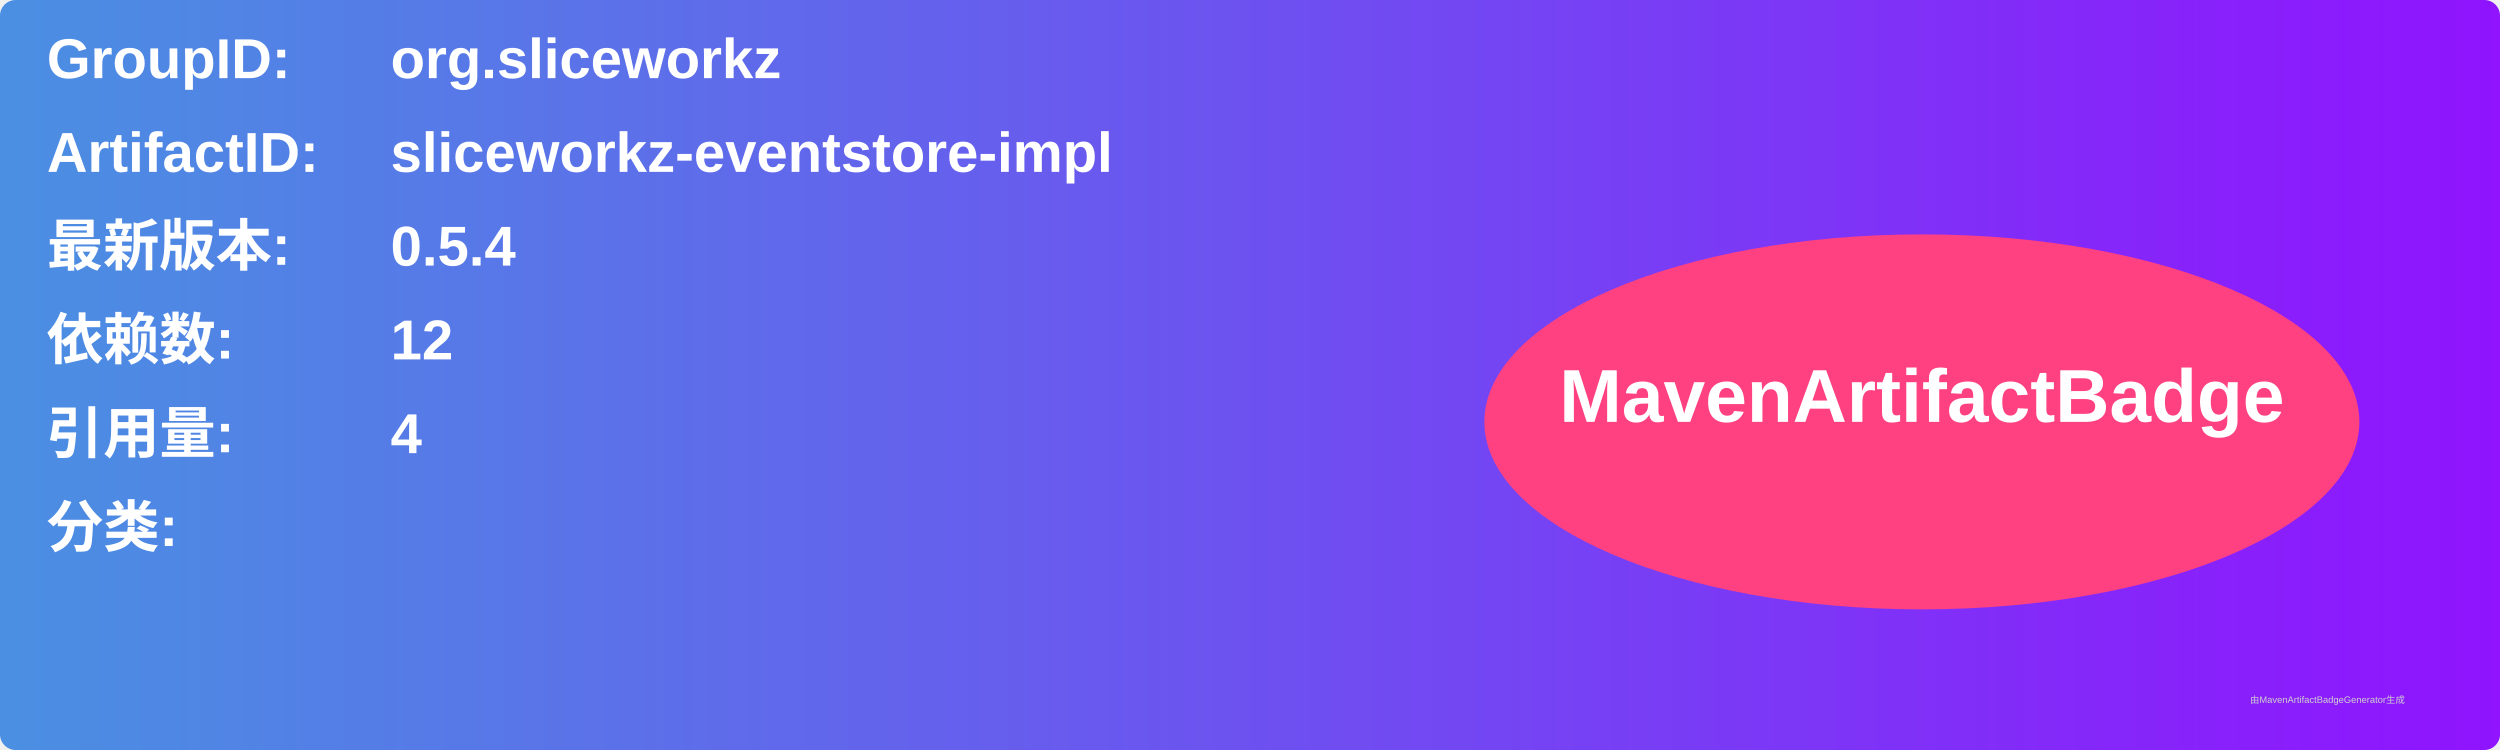
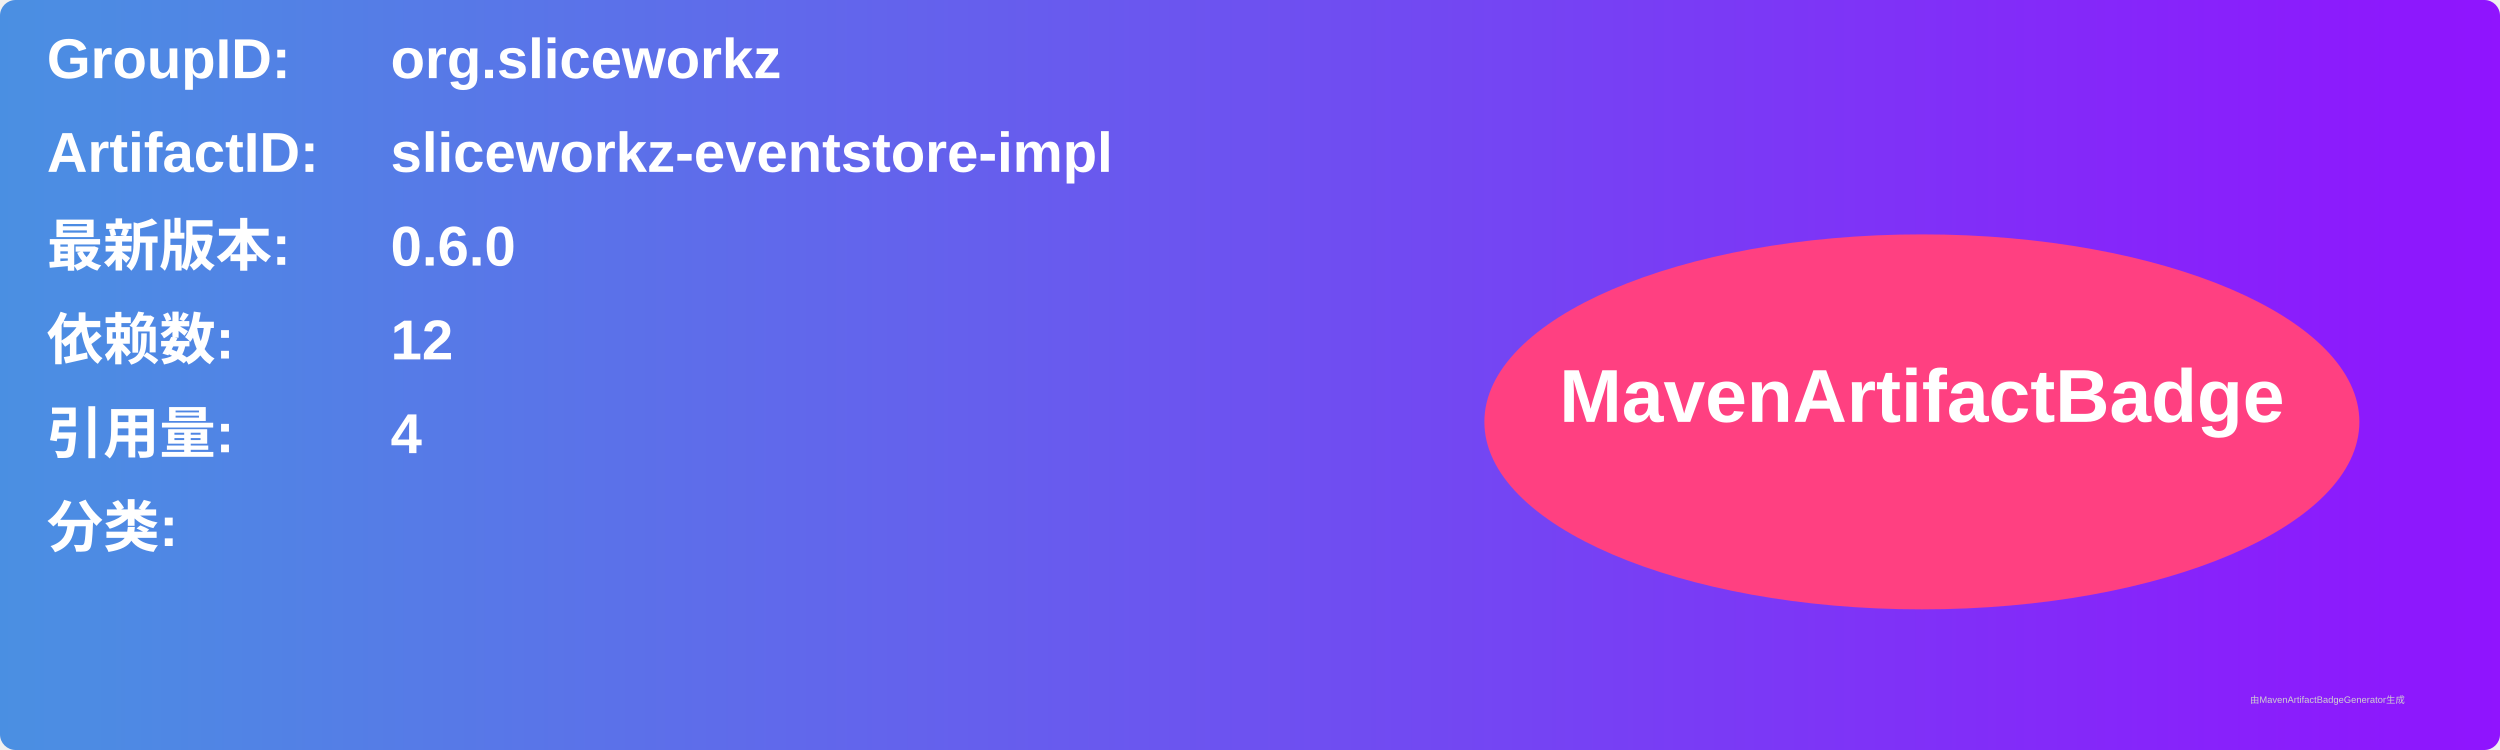
<svg xmlns="http://www.w3.org/2000/svg" width="800" height="240" viewBox="0 0 800 240">
  <linearGradient id="grad" x1="0%" y1="0%" x2="100%" y2="0%">
    <stop offset="0%" stop-color="#4a90e2" />
    <stop offset="100%" stop-color="#9013fe" />
  </linearGradient>
  <rect width="100%" height="100%" rx="5" ry="5" fill="url(#grad)" />
  <g transform="translate(15, 15)">
    <text x="0" y="10" font-family="Arial" font-size="18" fill="white" font-weight="bold" width="260">GroupID:</text>
    <text x="110" y="10" font-family="Arial" font-size="18" fill="white" font-weight="bold" width="460">org.sliceworkz</text>
    <text x="0" y="40" font-family="Arial" font-size="18" fill="white" font-weight="bold" width="260">ArtifactID:</text>
    <text x="110" y="40" font-family="Arial" font-size="18" fill="white" font-weight="bold" width="460">sliceworkz-eventstore-impl</text>
    <text x="0" y="70" font-family="Arial" font-size="18" fill="white" font-weight="bold">最新版本:</text>
    <text x="110" y="70" font-family="Arial" font-size="18" fill="white" font-weight="bold">
-       <tspan font-weight="bold">0.5.4</tspan>
+       <tspan font-weight="bold">0.6.0</tspan>
    </text>
    <text x="0" y="100" font-family="Arial" font-size="18" fill="white" font-weight="bold">依赖数: </text>
    <text x="110" y="100" font-family="Arial" font-size="18" fill="white">
      <tspan font-weight="bold">12</tspan>
    </text>
    <text x="0" y="130" font-family="Arial" font-size="18" fill="white" font-weight="bold">引用量: </text>
    <text x="110" y="130" font-family="Arial" font-size="18" fill="white">
      <tspan font-weight="bold">4</tspan>
    </text>
    <text x="0" y="160" font-family="Arial" font-size="18" fill="white" font-weight="bold">分类:</text>
    <text x="10" y="190" font-family="Arial" font-size="10" fill="white">
      <tspan font-weight="bold" />
    </text>
    <ellipse cx="600" cy="120" rx="140" ry="60" fill="#ff4081" />
    <text x="600" y="120" text-anchor="middle" font-family="Arial" font-size="24" fill="white" font-weight="bold">MavenArtifactBadge</text>
  </g>
  <text x="720" y="225" font-family="Arial" font-size="3" fill="#d0d0d0">由MavenArtifactBadgeGenerator生成</text>
</svg>
